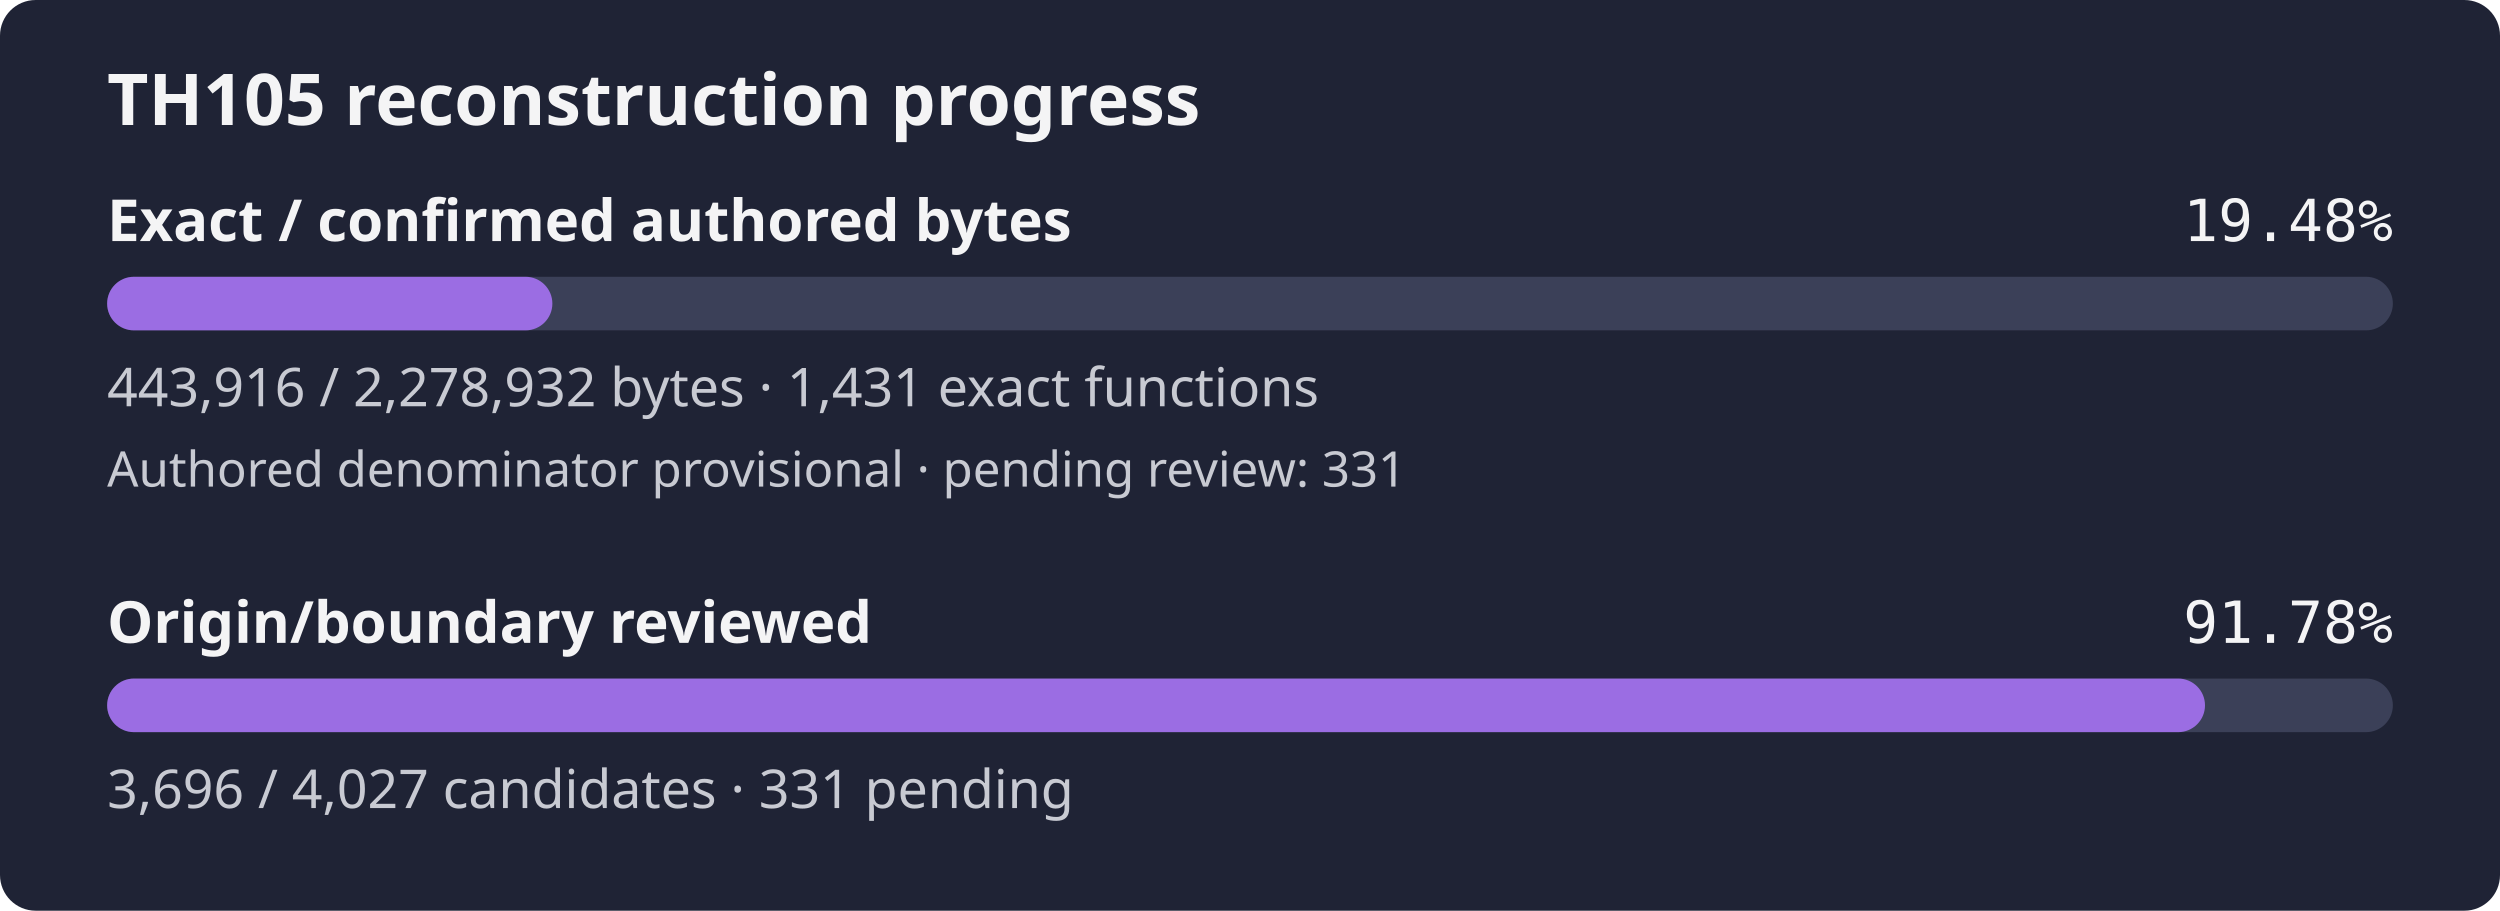
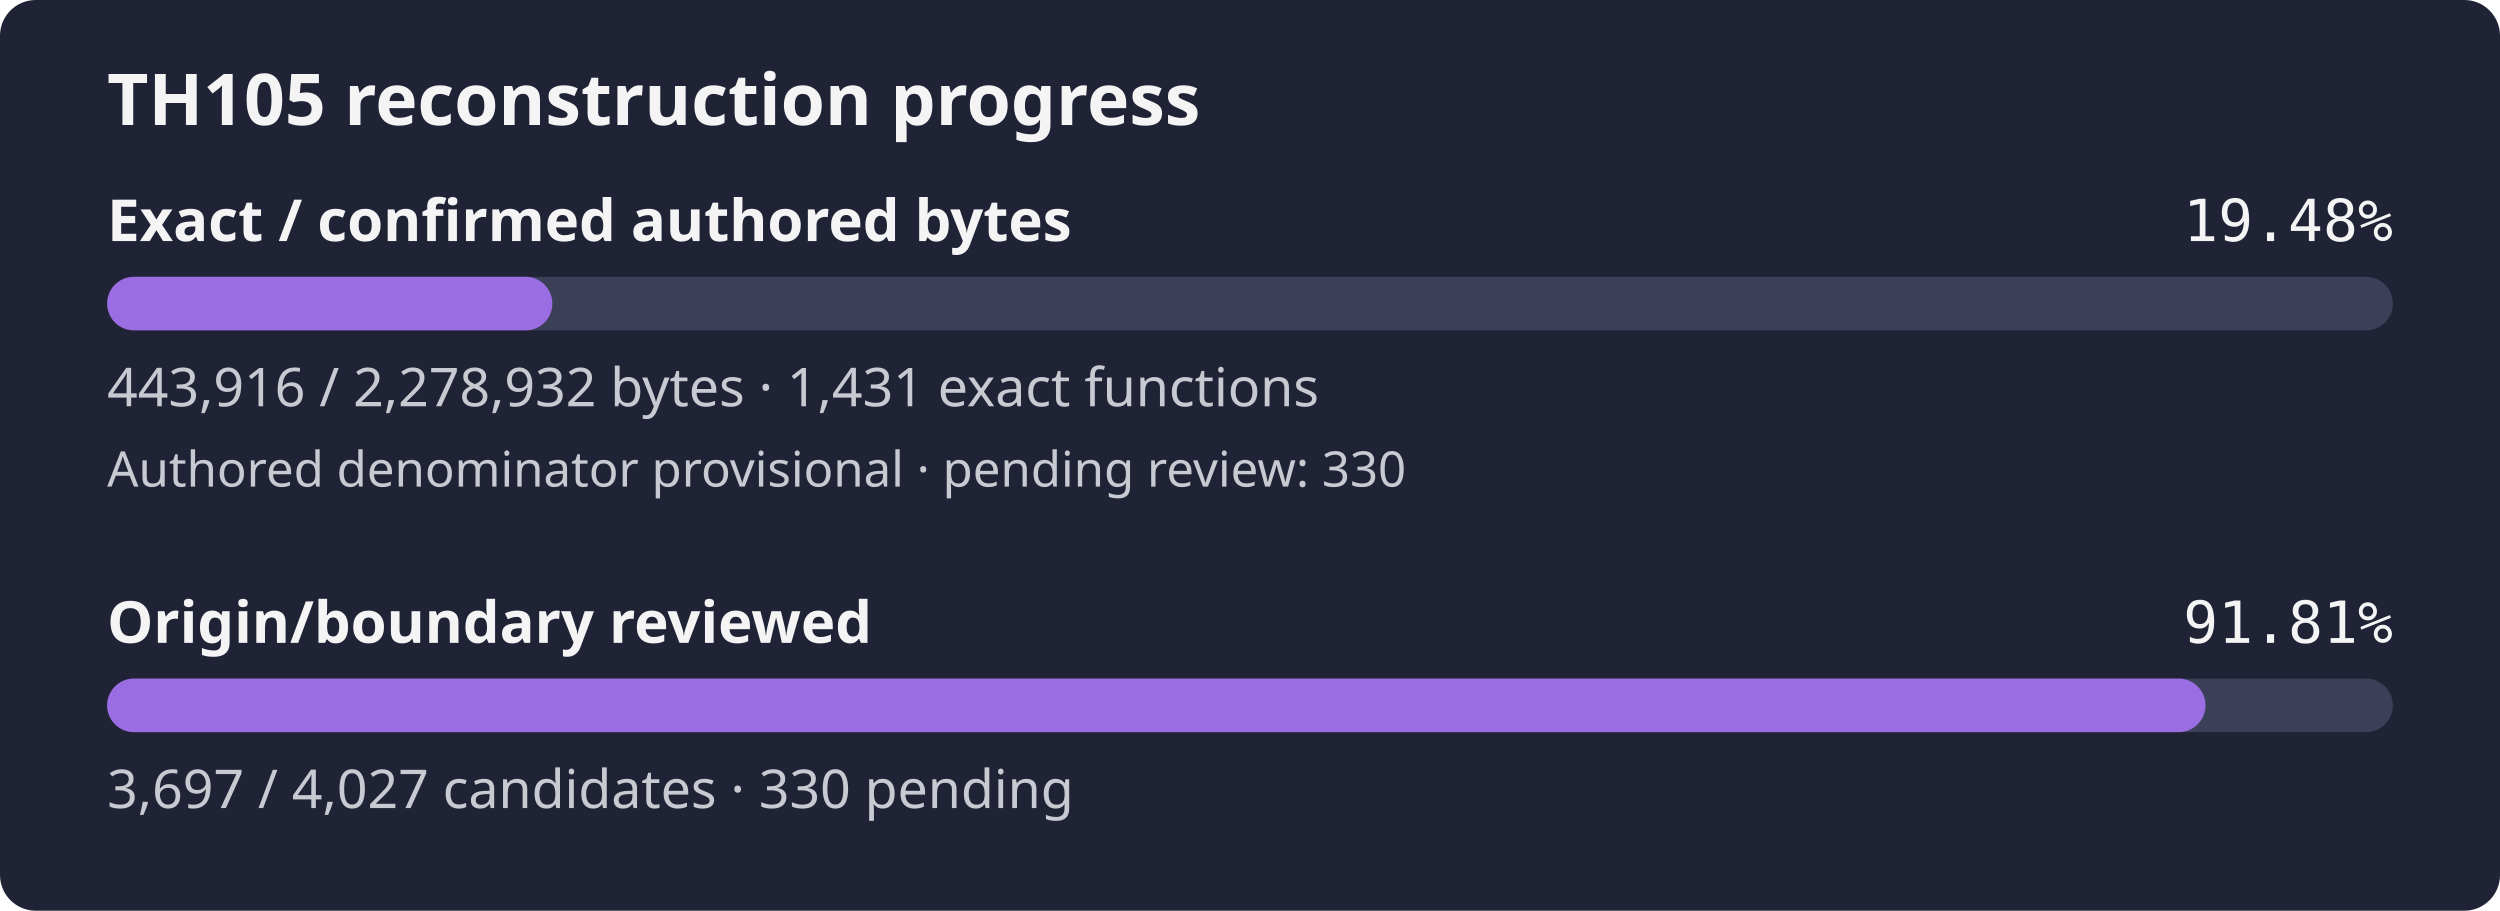
- <svg xmlns="http://www.w3.org/2000/svg" width="560" height="204" viewBox="0 0 560 204" role="img" aria-label="TH105 reconstruction progress: 19.48% of confirmed authored bytes exact; authored denominator provisional, origin review 91.78%">
+ <svg xmlns="http://www.w3.org/2000/svg" width="560" height="204" viewBox="0 0 560 204" role="img" aria-label="TH105 reconstruction progress: 19.48% of confirmed authored bytes exact; authored denominator provisional, origin review 91.81%">
  <rect width="560" height="204" rx="8" fill="#1f2335" />
  <text x="24" y="28" fill="#f4f4f5" font-family="sans-serif" font-size="16" font-weight="600">TH105 reconstruction progress</text>
  <text x="24" y="54" fill="#f4f4f5" font-family="sans-serif" font-size="13" font-weight="600">Exact / confirmed authored bytes</text>
  <text x="536" y="54" fill="#f4f4f5" text-anchor="end" font-family="monospace" font-size="13">19.48%</text>
  <rect id="exact-track" x="24" y="62" width="512" height="12" rx="6" fill="#3b4058" />
  <rect id="exact-fill" x="24" y="62" width="99.73" height="12" rx="6" fill="#9b6de3" />
  <text x="24" y="91" fill="#c8cad2" font-family="sans-serif" font-size="12">443,916 / 2,278,932 bytes · 1,431 exact functions</text>
-   <text x="24" y="109" fill="#c8cad2" font-family="sans-serif" font-size="11">Authored denominator provisional · pending review: 331</text>
+   <text x="24" y="109" fill="#c8cad2" font-family="sans-serif" font-size="11">Authored denominator provisional · pending review: 330</text>
  <text x="24" y="144" fill="#f4f4f5" font-family="sans-serif" font-size="13" font-weight="600">Origin/boundary reviewed</text>
-   <text x="536" y="144" fill="#f4f4f5" text-anchor="end" font-family="monospace" font-size="13">91.78%</text>
+   <text x="536" y="144" fill="#f4f4f5" text-anchor="end" font-family="monospace" font-size="13">91.81%</text>
  <rect id="review-track" x="24" y="152" width="512" height="12" rx="6" fill="#3b4058" />
-   <rect id="review-fill" x="24" y="152" width="469.92" height="12" rx="6" fill="#9b6de3" />
-   <text x="24" y="181" fill="#c8cad2" font-family="sans-serif" font-size="12">3,696 / 4,027 candidates · 331 pending</text>
+   <rect id="review-fill" x="24" y="152" width="470.04" height="12" rx="6" fill="#9b6de3" />
+   <text x="24" y="181" fill="#c8cad2" font-family="sans-serif" font-size="12">3,697 / 4,027 candidates · 330 pending</text>
</svg>
